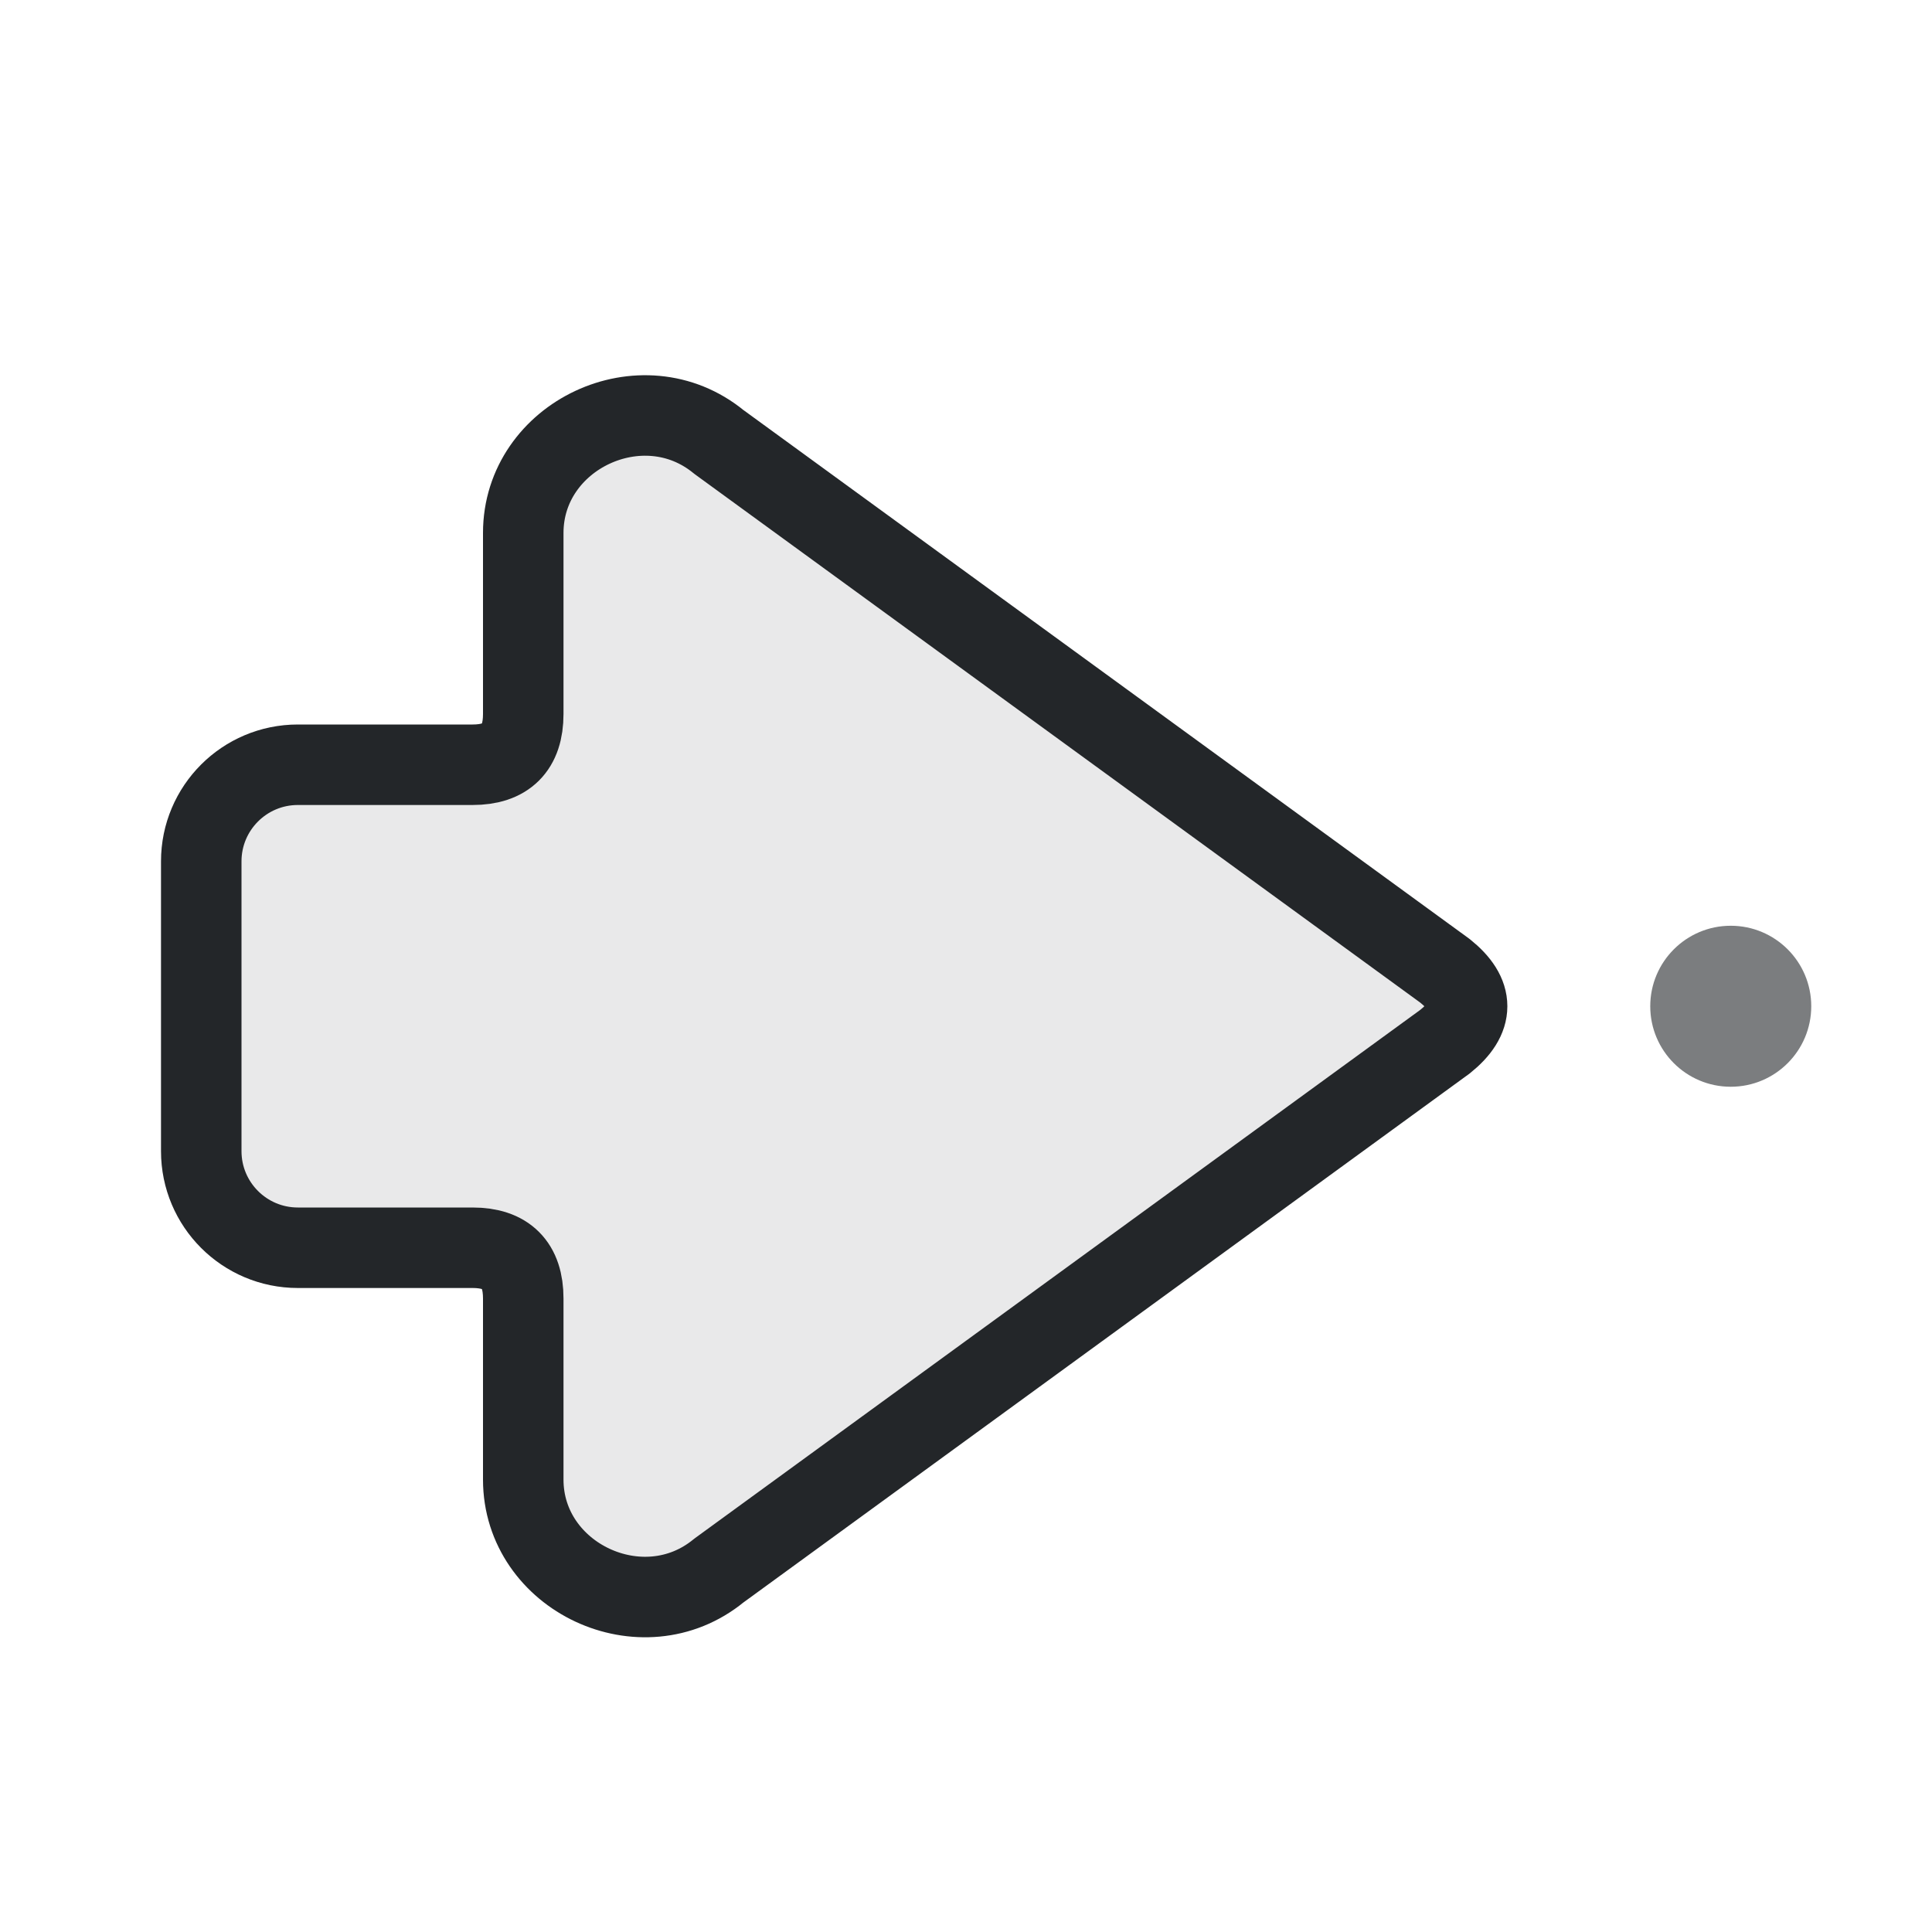
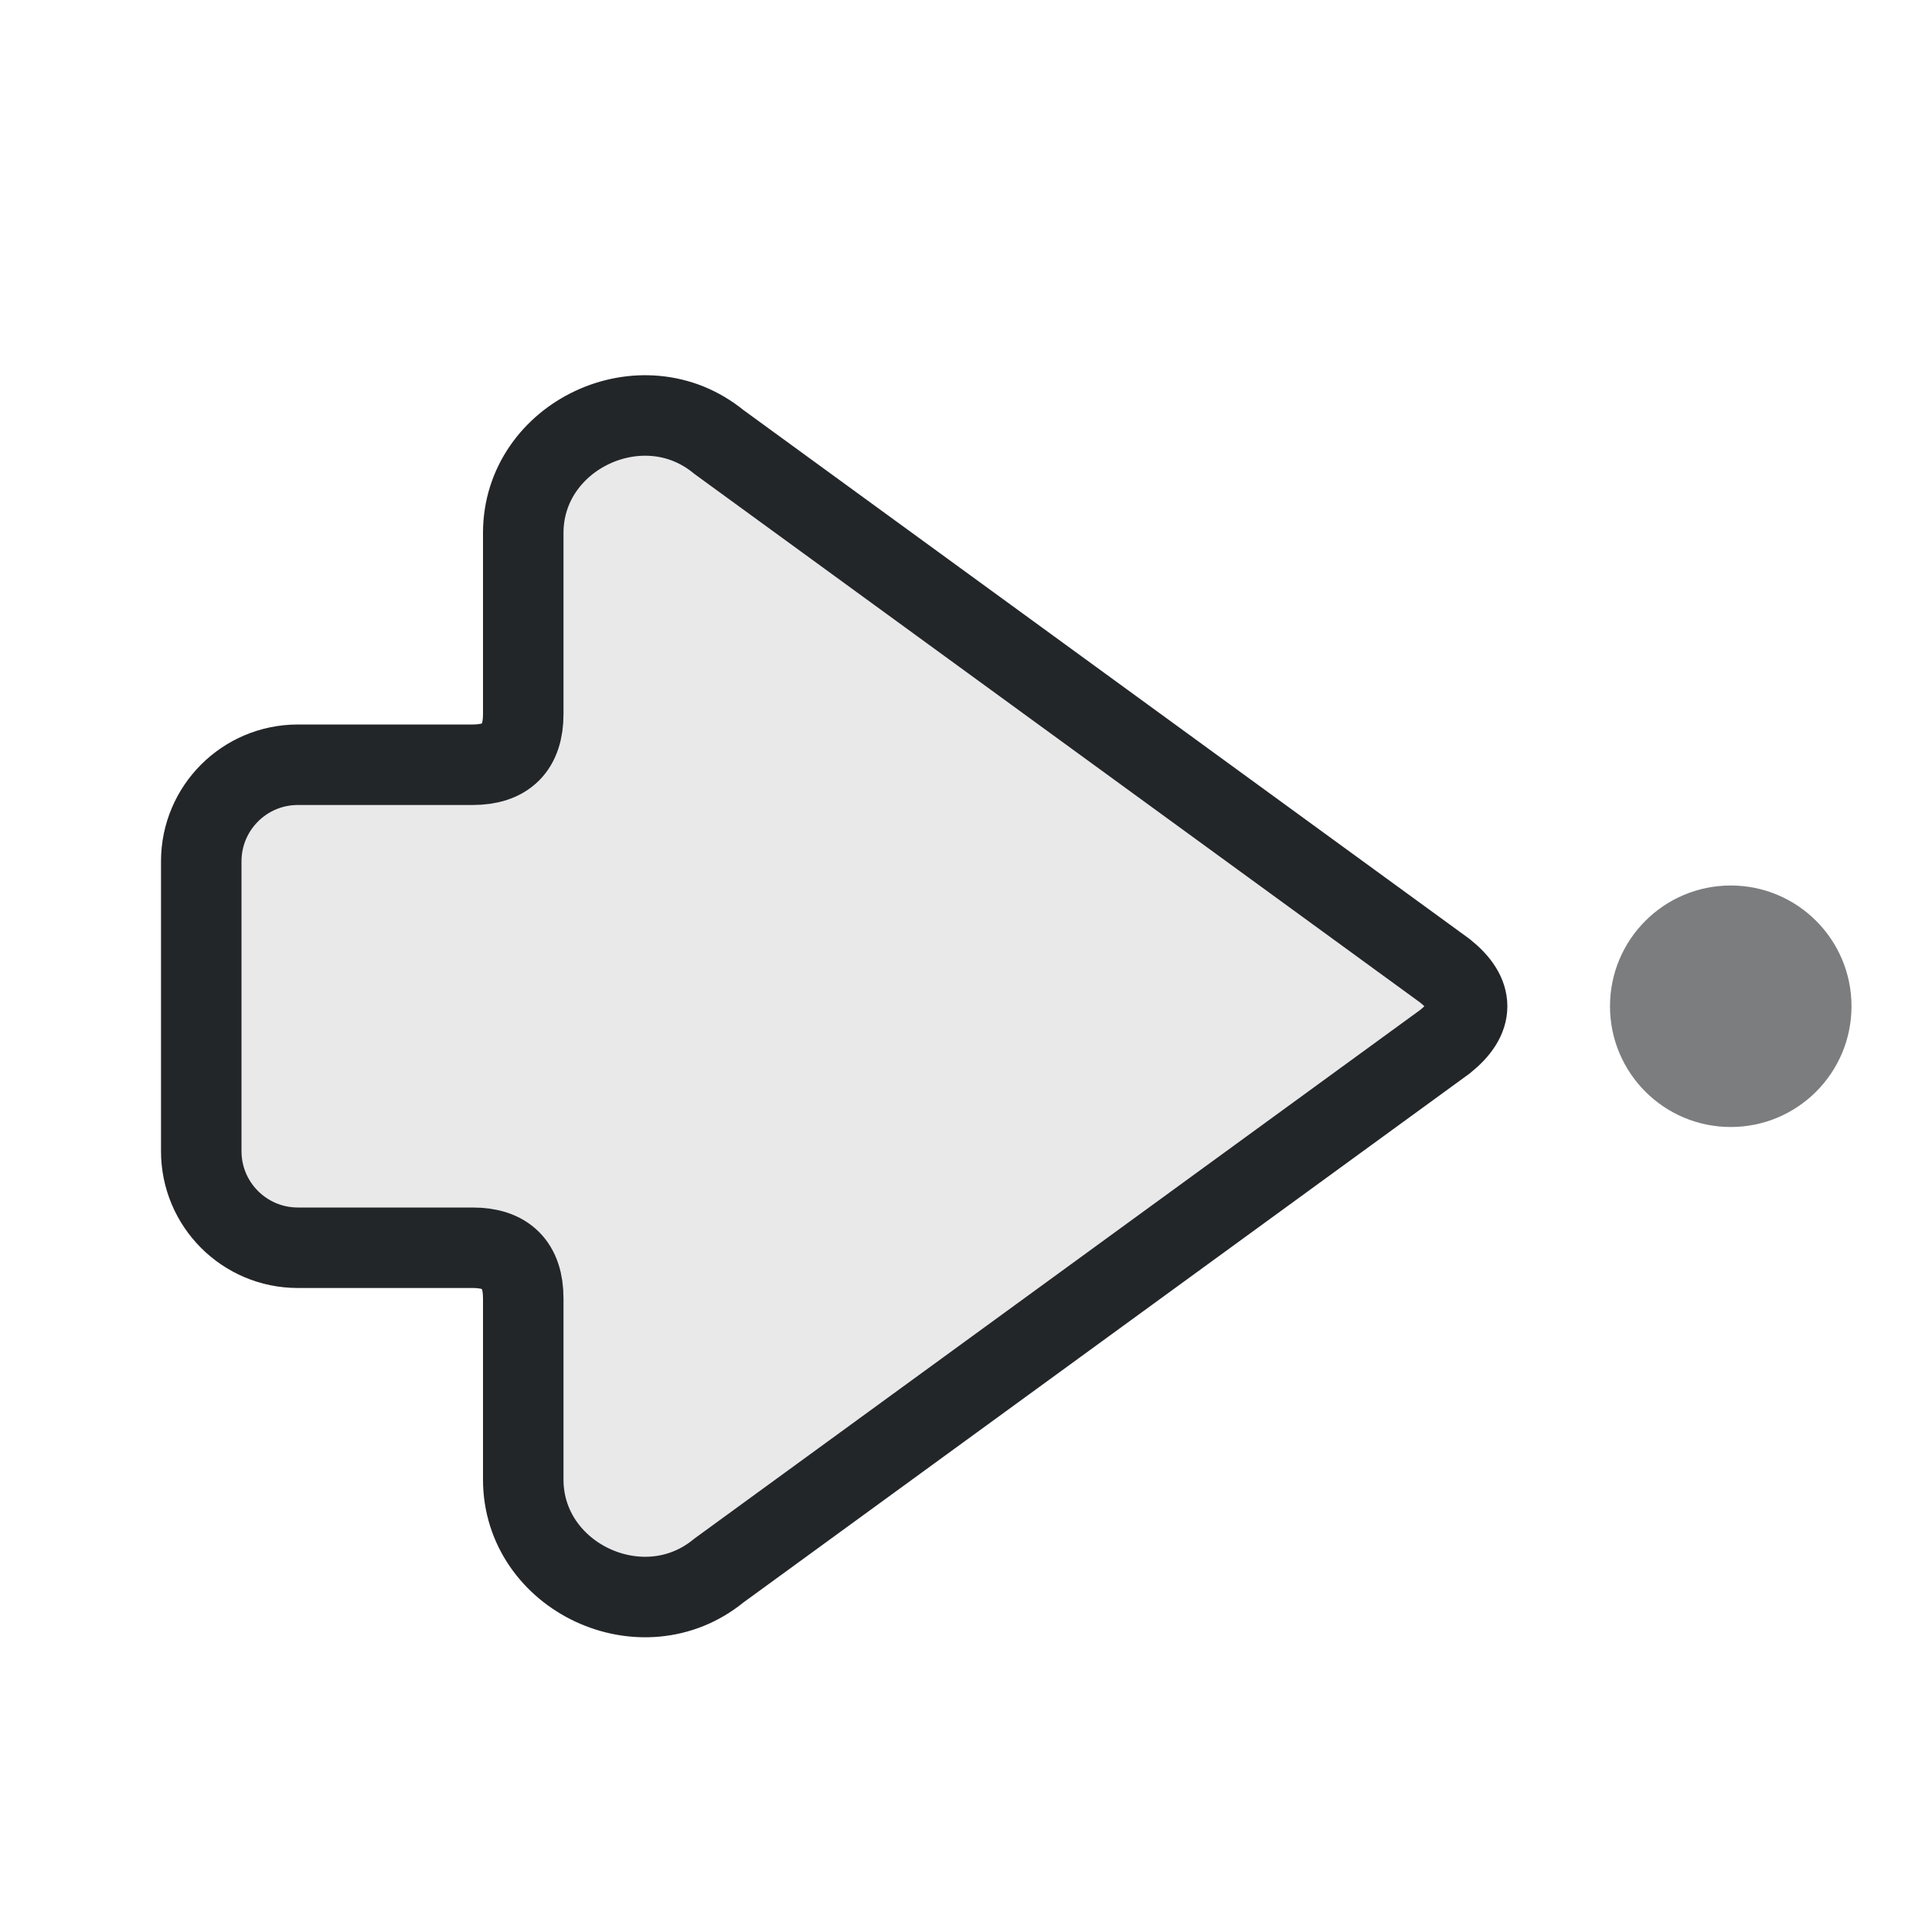
<svg xmlns="http://www.w3.org/2000/svg" width="24" height="24" viewBox="0 0 24 24" version="1.1">
  <defs>
    <style id="current-color-scheme" type="text/css">.ColorScheme-Text { color:#232629; }</style>
  </defs>
  <g transform="translate(1,1)">
    <path class="ColorScheme-Text" d="M3.05 11.06 12.07 4.49C13.02 3.71 14.5 4.41 14.5 5.62V7.87Q14.5 8.5 15.13 8.5H17.3A1.2 1.2 0 0 1 18.5 9.7V13.3A1.2 1.2 0 0 1 17.3 14.5H15.13Q14.5 14.5 14.5 15.13V17.38C14.5 18.59 13.02 19.29 12.07 18.51L3.05 11.94Q2.5 11.5 3.05 11.06Z" fill="currentColor" fill-opacity=".1" stroke="currentColor" stroke-width="1" stroke-linecap="round" stroke-linejoin="round" transform="matrix(-1 0 0 1 20 0)" />
-     <circle cx="20.5" cy="11.5" r="1" fill="currentColor" class="ColorScheme-Text" opacity=".6" />
+     <circle cx="20.5" cy="11.5" r="1.5" fill="currentColor" class="ColorScheme-Text" opacity=".6" />
  </g>
</svg>
